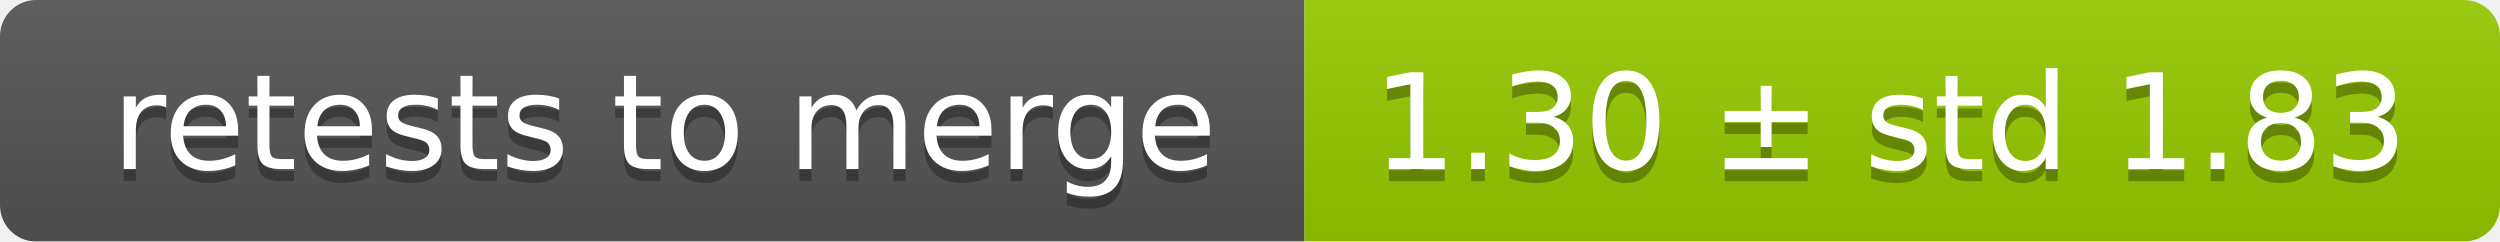
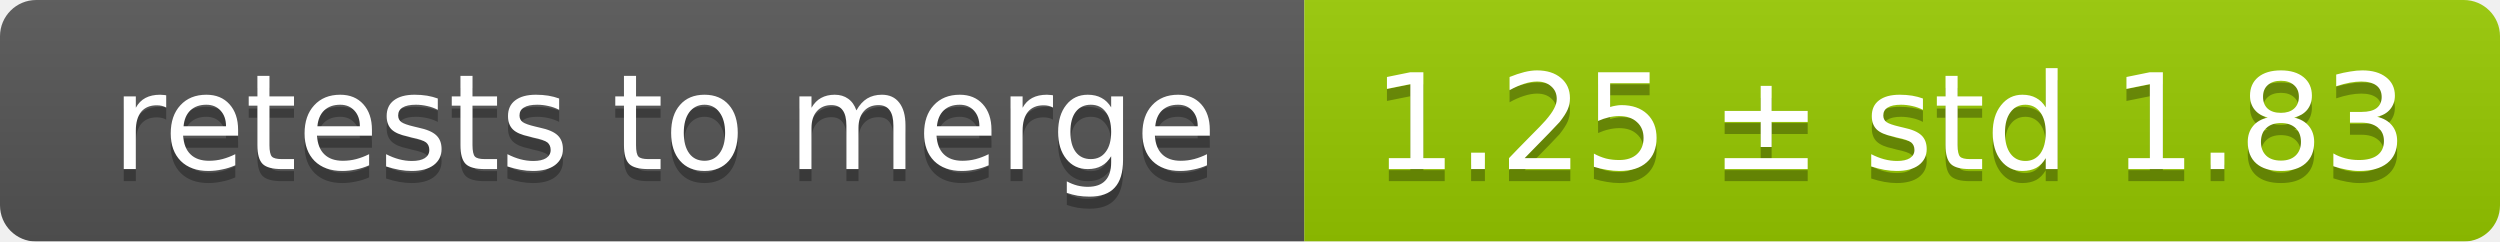
<svg xmlns="http://www.w3.org/2000/svg" width="207" height="20">
  <linearGradient id="smooth" x2="0" y2="100%">
    <stop offset="0" stop-color="#bbb" stop-opacity=".1" />
    <stop offset="1" stop-opacity=".1" />
  </linearGradient>
  <mask id="round">
    <rect width="207" height="20" rx="3" fill="#fff" />
  </mask>
  <g mask="url(#round)">
    <rect width="108" height="20" fill="#555" />
    <rect x="108" width="99" height="20" fill="#97ca00" />
    <rect width="207" height="20" fill="url(#smooth)" />
  </g>
  <g fill="#fff" text-anchor="middle" font-family="DejaVu Sans,Verdana,Geneva,sans-serif" font-size="11">
    <text x="55" y="15" fill="#010101" fill-opacity=".3">retests to merge</text>
    <text x="55" y="14">retests to merge</text>
-     <text x="156.5" y="15" fill="#010101" fill-opacity=".3">1.30 ± std 1.83</text>
-     <text x="156.5" y="14">1.30 ± std 1.83</text>
+     <text x="156.5" y="15" fill="#010101" fill-opacity=".3">1.25 ± std 1.83</text>
+     <text x="156.5" y="14">1.25 ± std 1.83</text>
  </g>
</svg>
